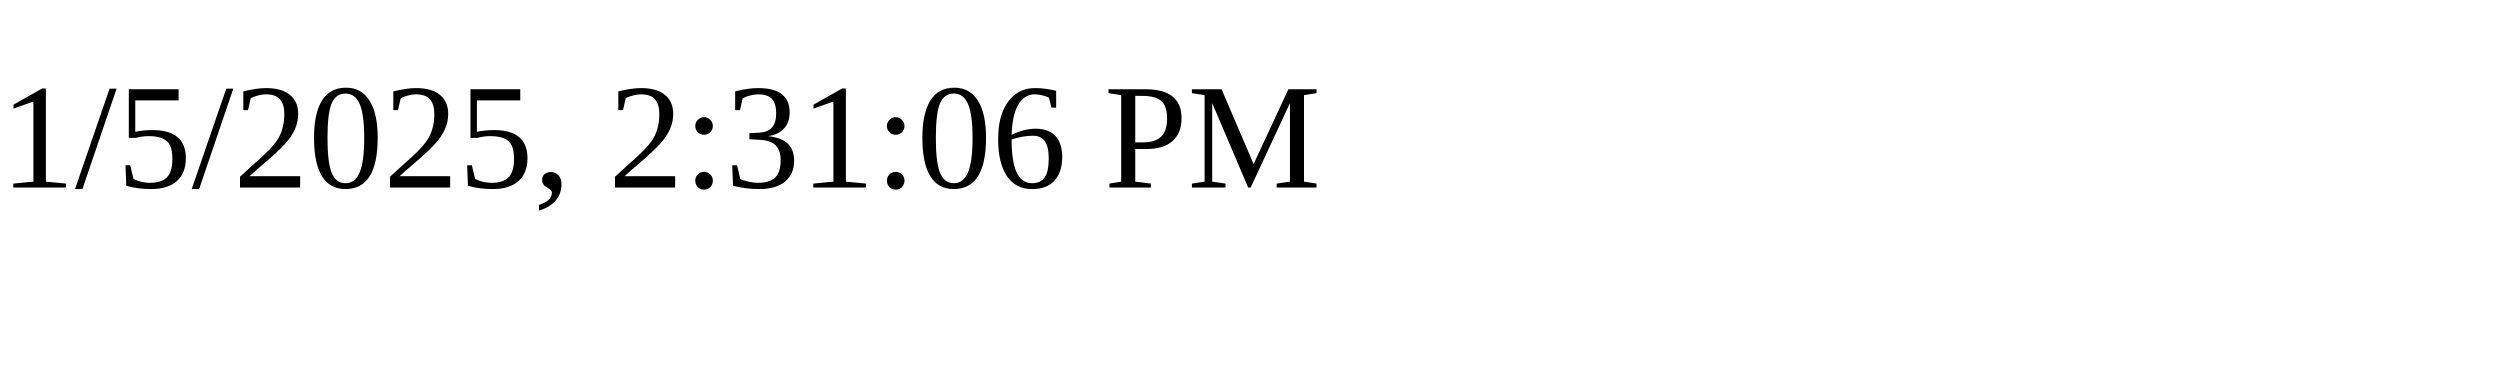
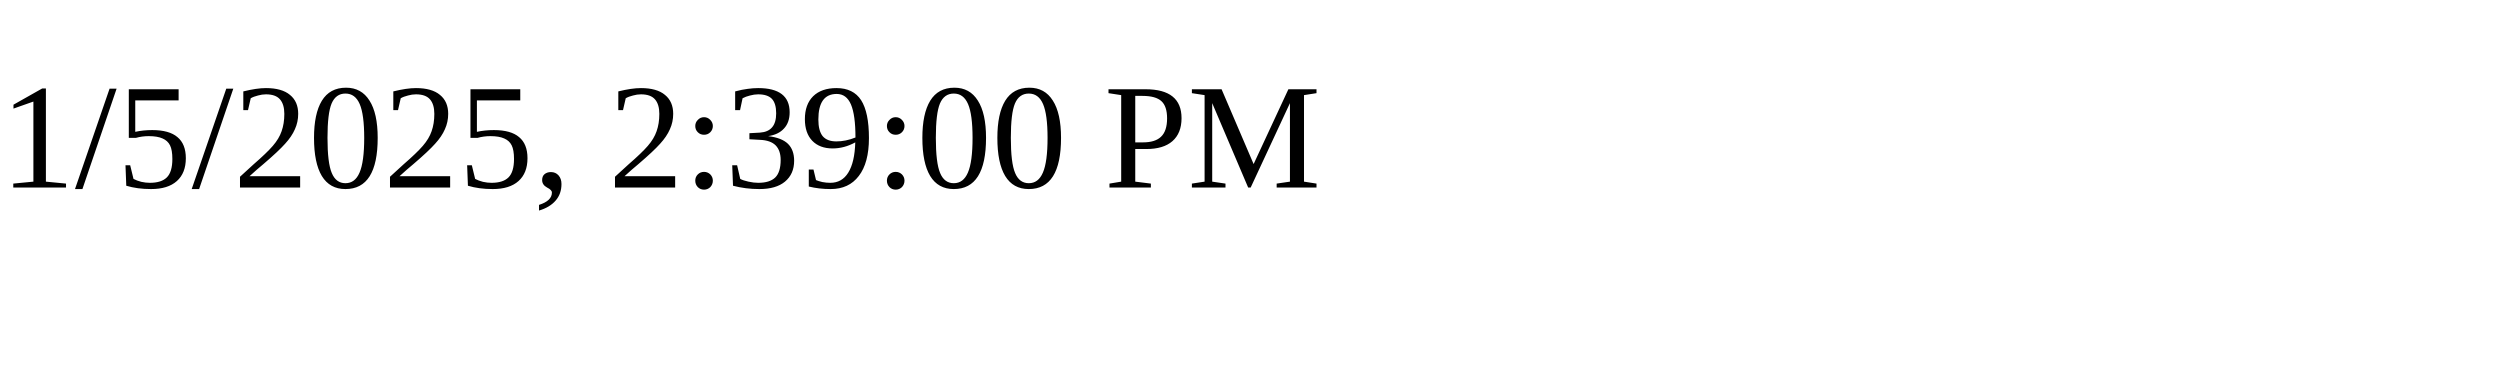
<svg xmlns="http://www.w3.org/2000/svg" height="30" width="200">
-   <text x="0" y="15">1/5/2025, 2:31:06 PM</text>
+   <text x="0" y="15">1/5/2025, 2:39:00 PM</text>
</svg>
